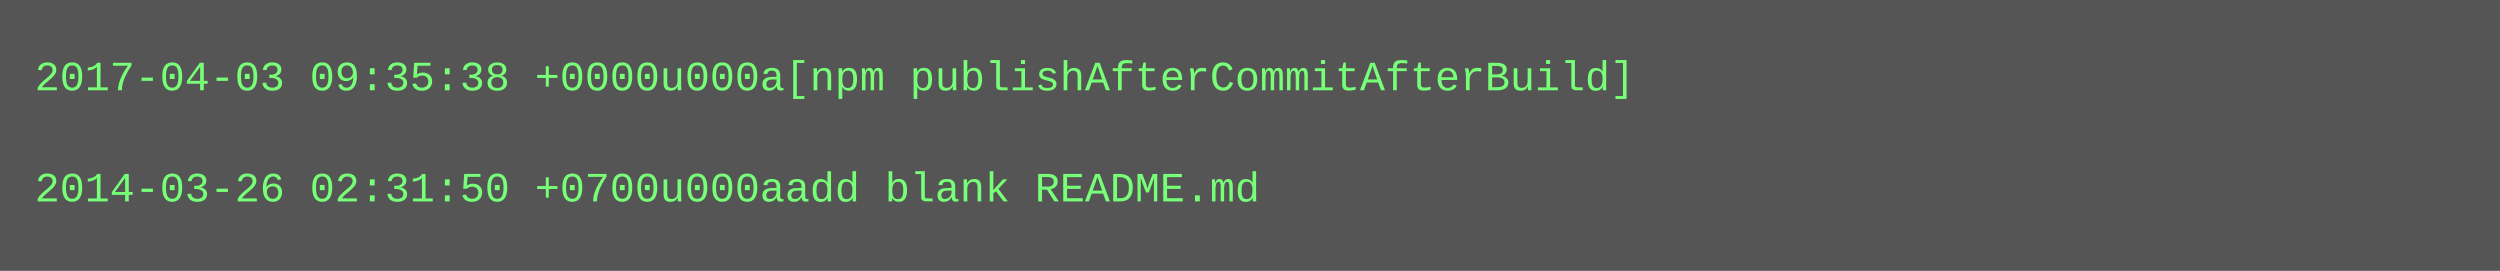
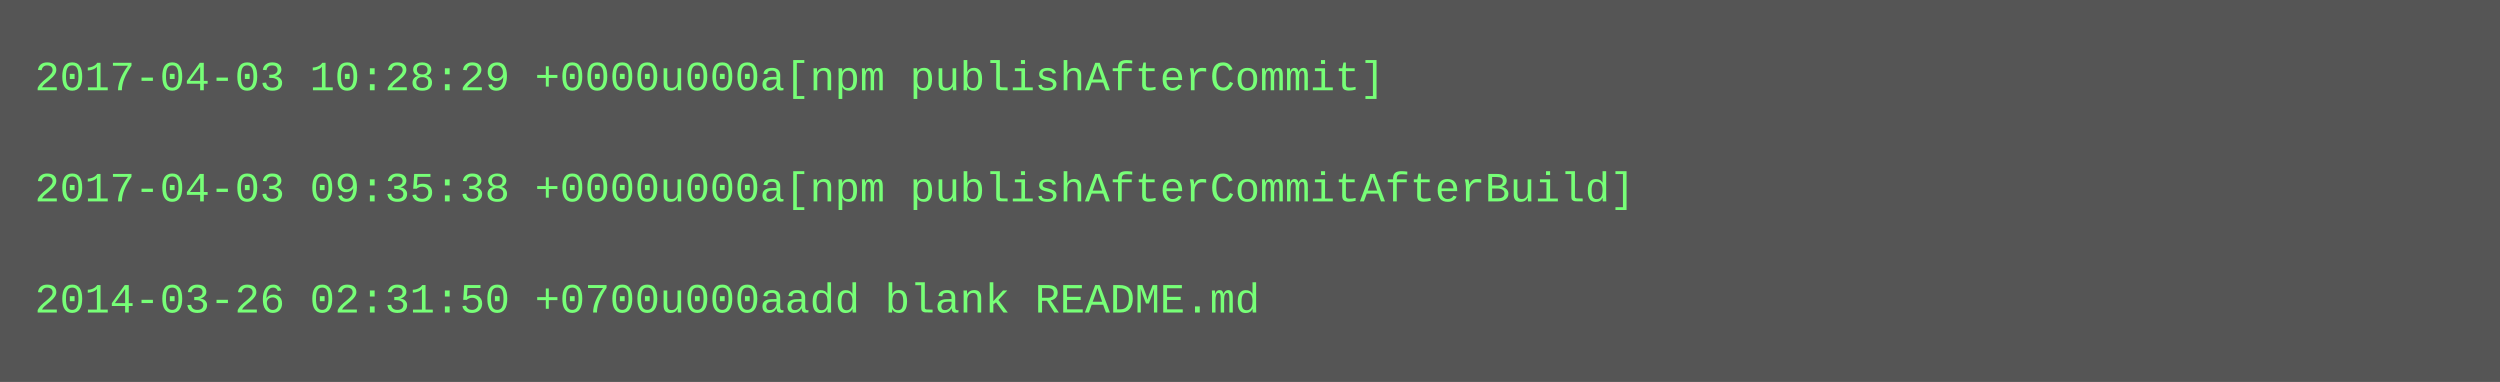
- <svg xmlns="http://www.w3.org/2000/svg" height="78" width="720">
-   <rect height="78" fill="#555" width="720" />
+ <svg xmlns="http://www.w3.org/2000/svg" height="110" width="720">
+   <rect height="110" fill="#555" width="720" />
  <text fill="#7f7" font-family="Courier New" font-size="12" xml:space="preserve">
-     <tspan x="10" y="26">2017-04-03 09:35:38 +0000u000a[npm publishAfterCommitAfterBuild]</tspan>
+     <tspan x="10" y="26">2017-04-03 10:28:29 +0000u000a[npm publishAfterCommit]</tspan>
    <tspan x="10" y="42" />
-     <tspan x="10" y="58">2014-03-26 02:31:50 +0700u000aadd blank README.md</tspan>
+     <tspan x="10" y="58">2017-04-03 09:35:38 +0000u000a[npm publishAfterCommitAfterBuild]</tspan>
+     <tspan x="10" y="74" />
+     <tspan x="10" y="90">2014-03-26 02:31:50 +0700u000aadd blank README.md</tspan>
  </text>
</svg>
